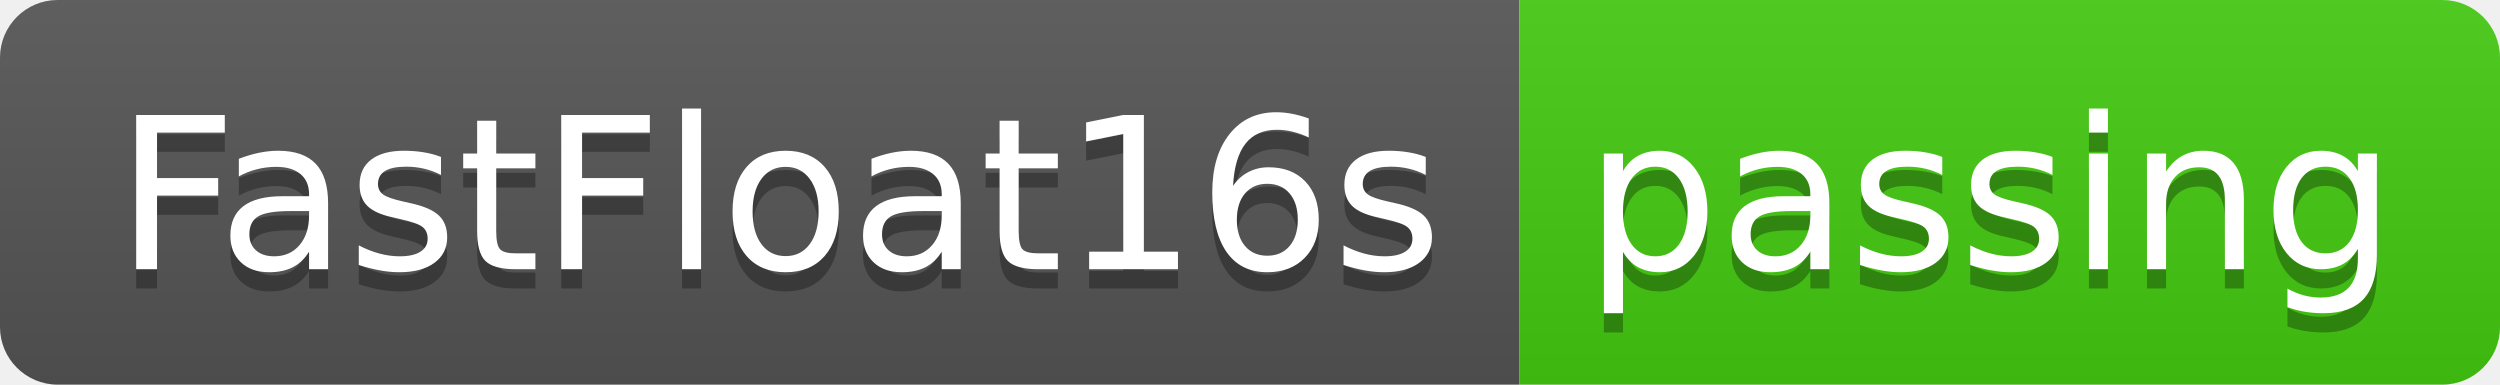
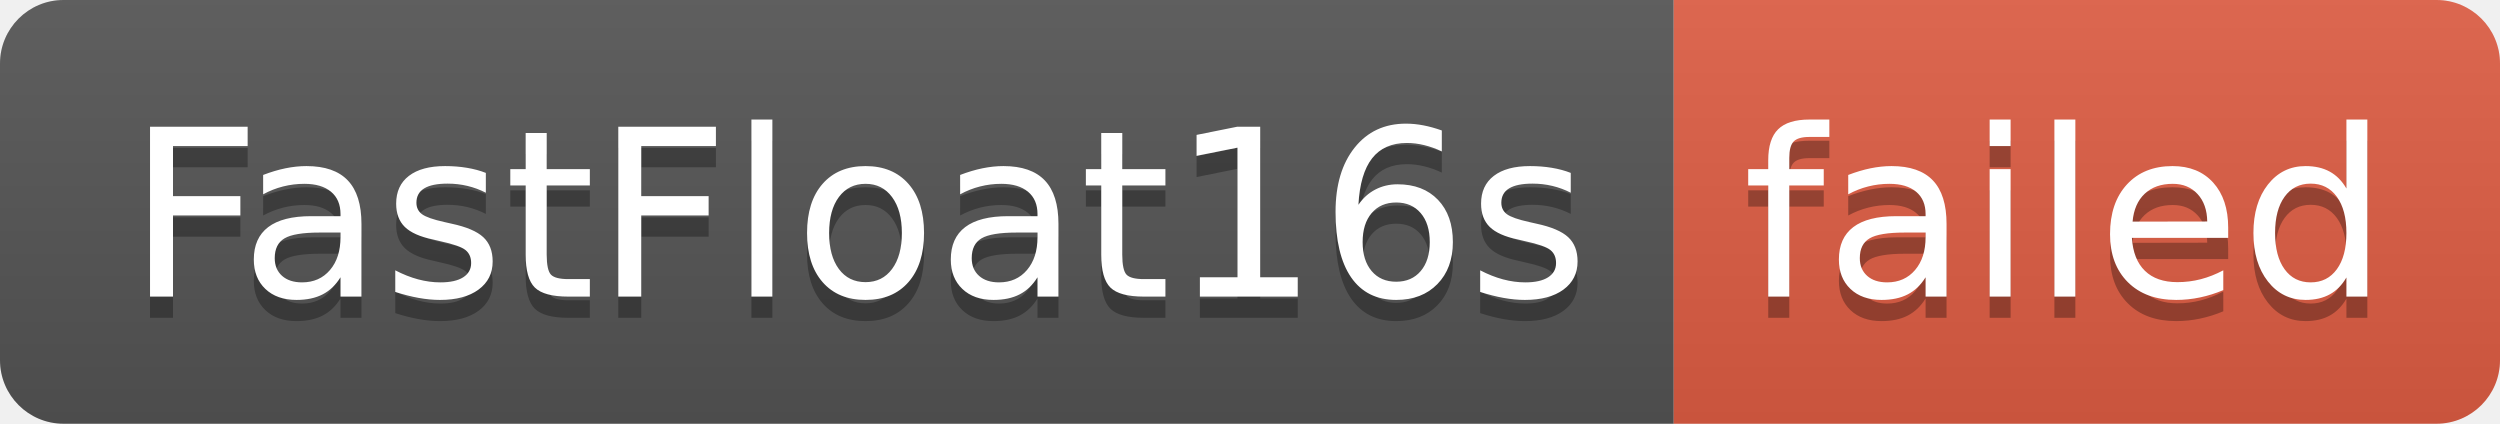
- <svg xmlns="http://www.w3.org/2000/svg" width="130" height="20" role="img" aria-label="FastFloat16s: passing">
+ <svg xmlns="http://www.w3.org/2000/svg" width="118" height="20" role="img" aria-label="FastFloat16s: failed">
  <linearGradient id="s" x2="0" y2="100%">
    <stop offset="0" stop-color="#bbb" stop-opacity=".1" />
    <stop offset="1" stop-opacity=".1" />
  </linearGradient>
  <clipPath id="r">
-     <rect width="130" height="20" rx="3" fill="#fff" />
+     <rect width="118" height="20" rx="3" fill="#fff" />
  </clipPath>
  <g clip-path="url(#r)">
    <rect width="79" height="20" fill="#555" />
-     <rect x="79" width="51" height="20" fill="#4c1" />
-     <rect width="130" height="20" fill="url(#s)" />
+     <rect x="79" width="39" height="20" fill="#e05d44" />
+     <rect width="118" height="20" fill="url(#s)" />
  </g>
  <g fill="#fff" text-anchor="middle" font-family="Verdana,Geneva,DejaVu Sans,sans-serif" text-rendering="geometricPrecision" font-size="110">
    <text aria-hidden="true" x="405" y="150" fill="#010101" fill-opacity=".3" transform="scale(.1)" textLength="690">FastFloat16s</text>
    <text x="405" y="140" transform="scale(.1)" fill="#fff" textLength="690">FastFloat16s</text>
-     <text aria-hidden="true" x="1035" y="150" fill="#010101" fill-opacity=".3" transform="scale(.1)" textLength="410">passing</text>
-     <text x="1035" y="140" transform="scale(.1)" fill="#fff" textLength="410">passing</text>
+     <text aria-hidden="true" x="975" y="150" fill="#010101" fill-opacity=".3" transform="scale(.1)" textLength="290">failed</text>
+     <text x="975" y="140" transform="scale(.1)" fill="#fff" textLength="290">failed</text>
  </g>
</svg>
